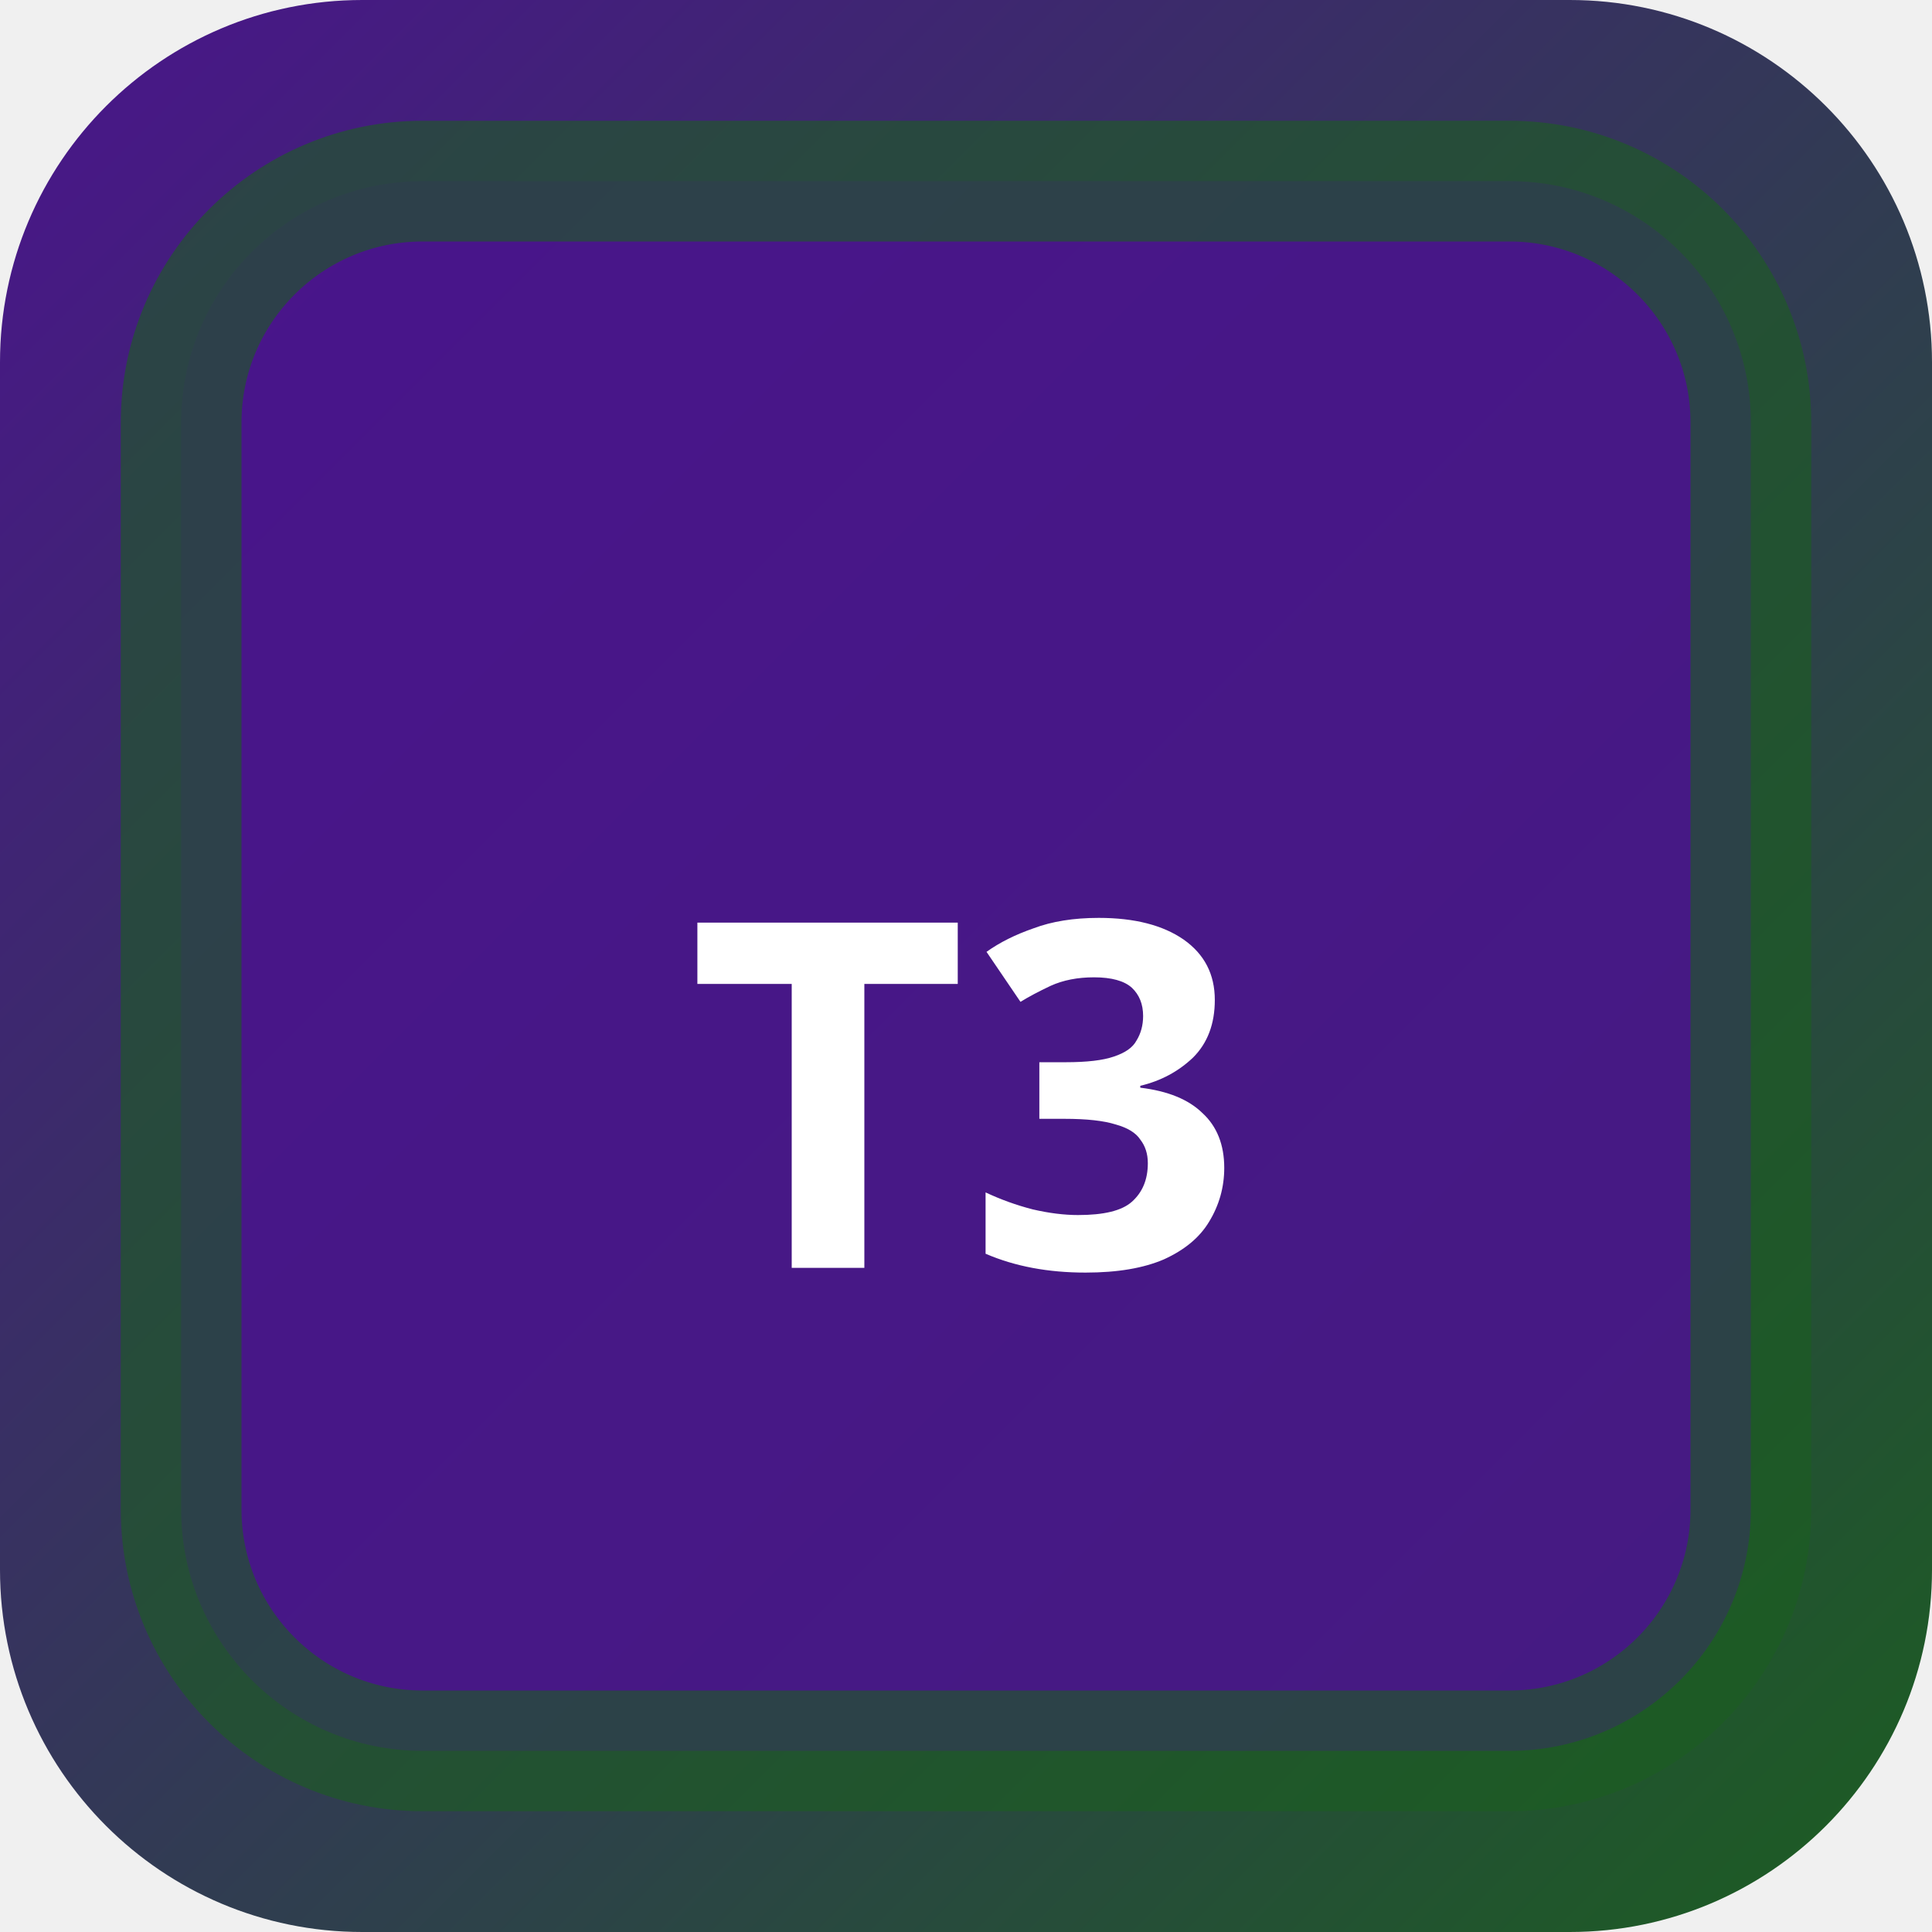
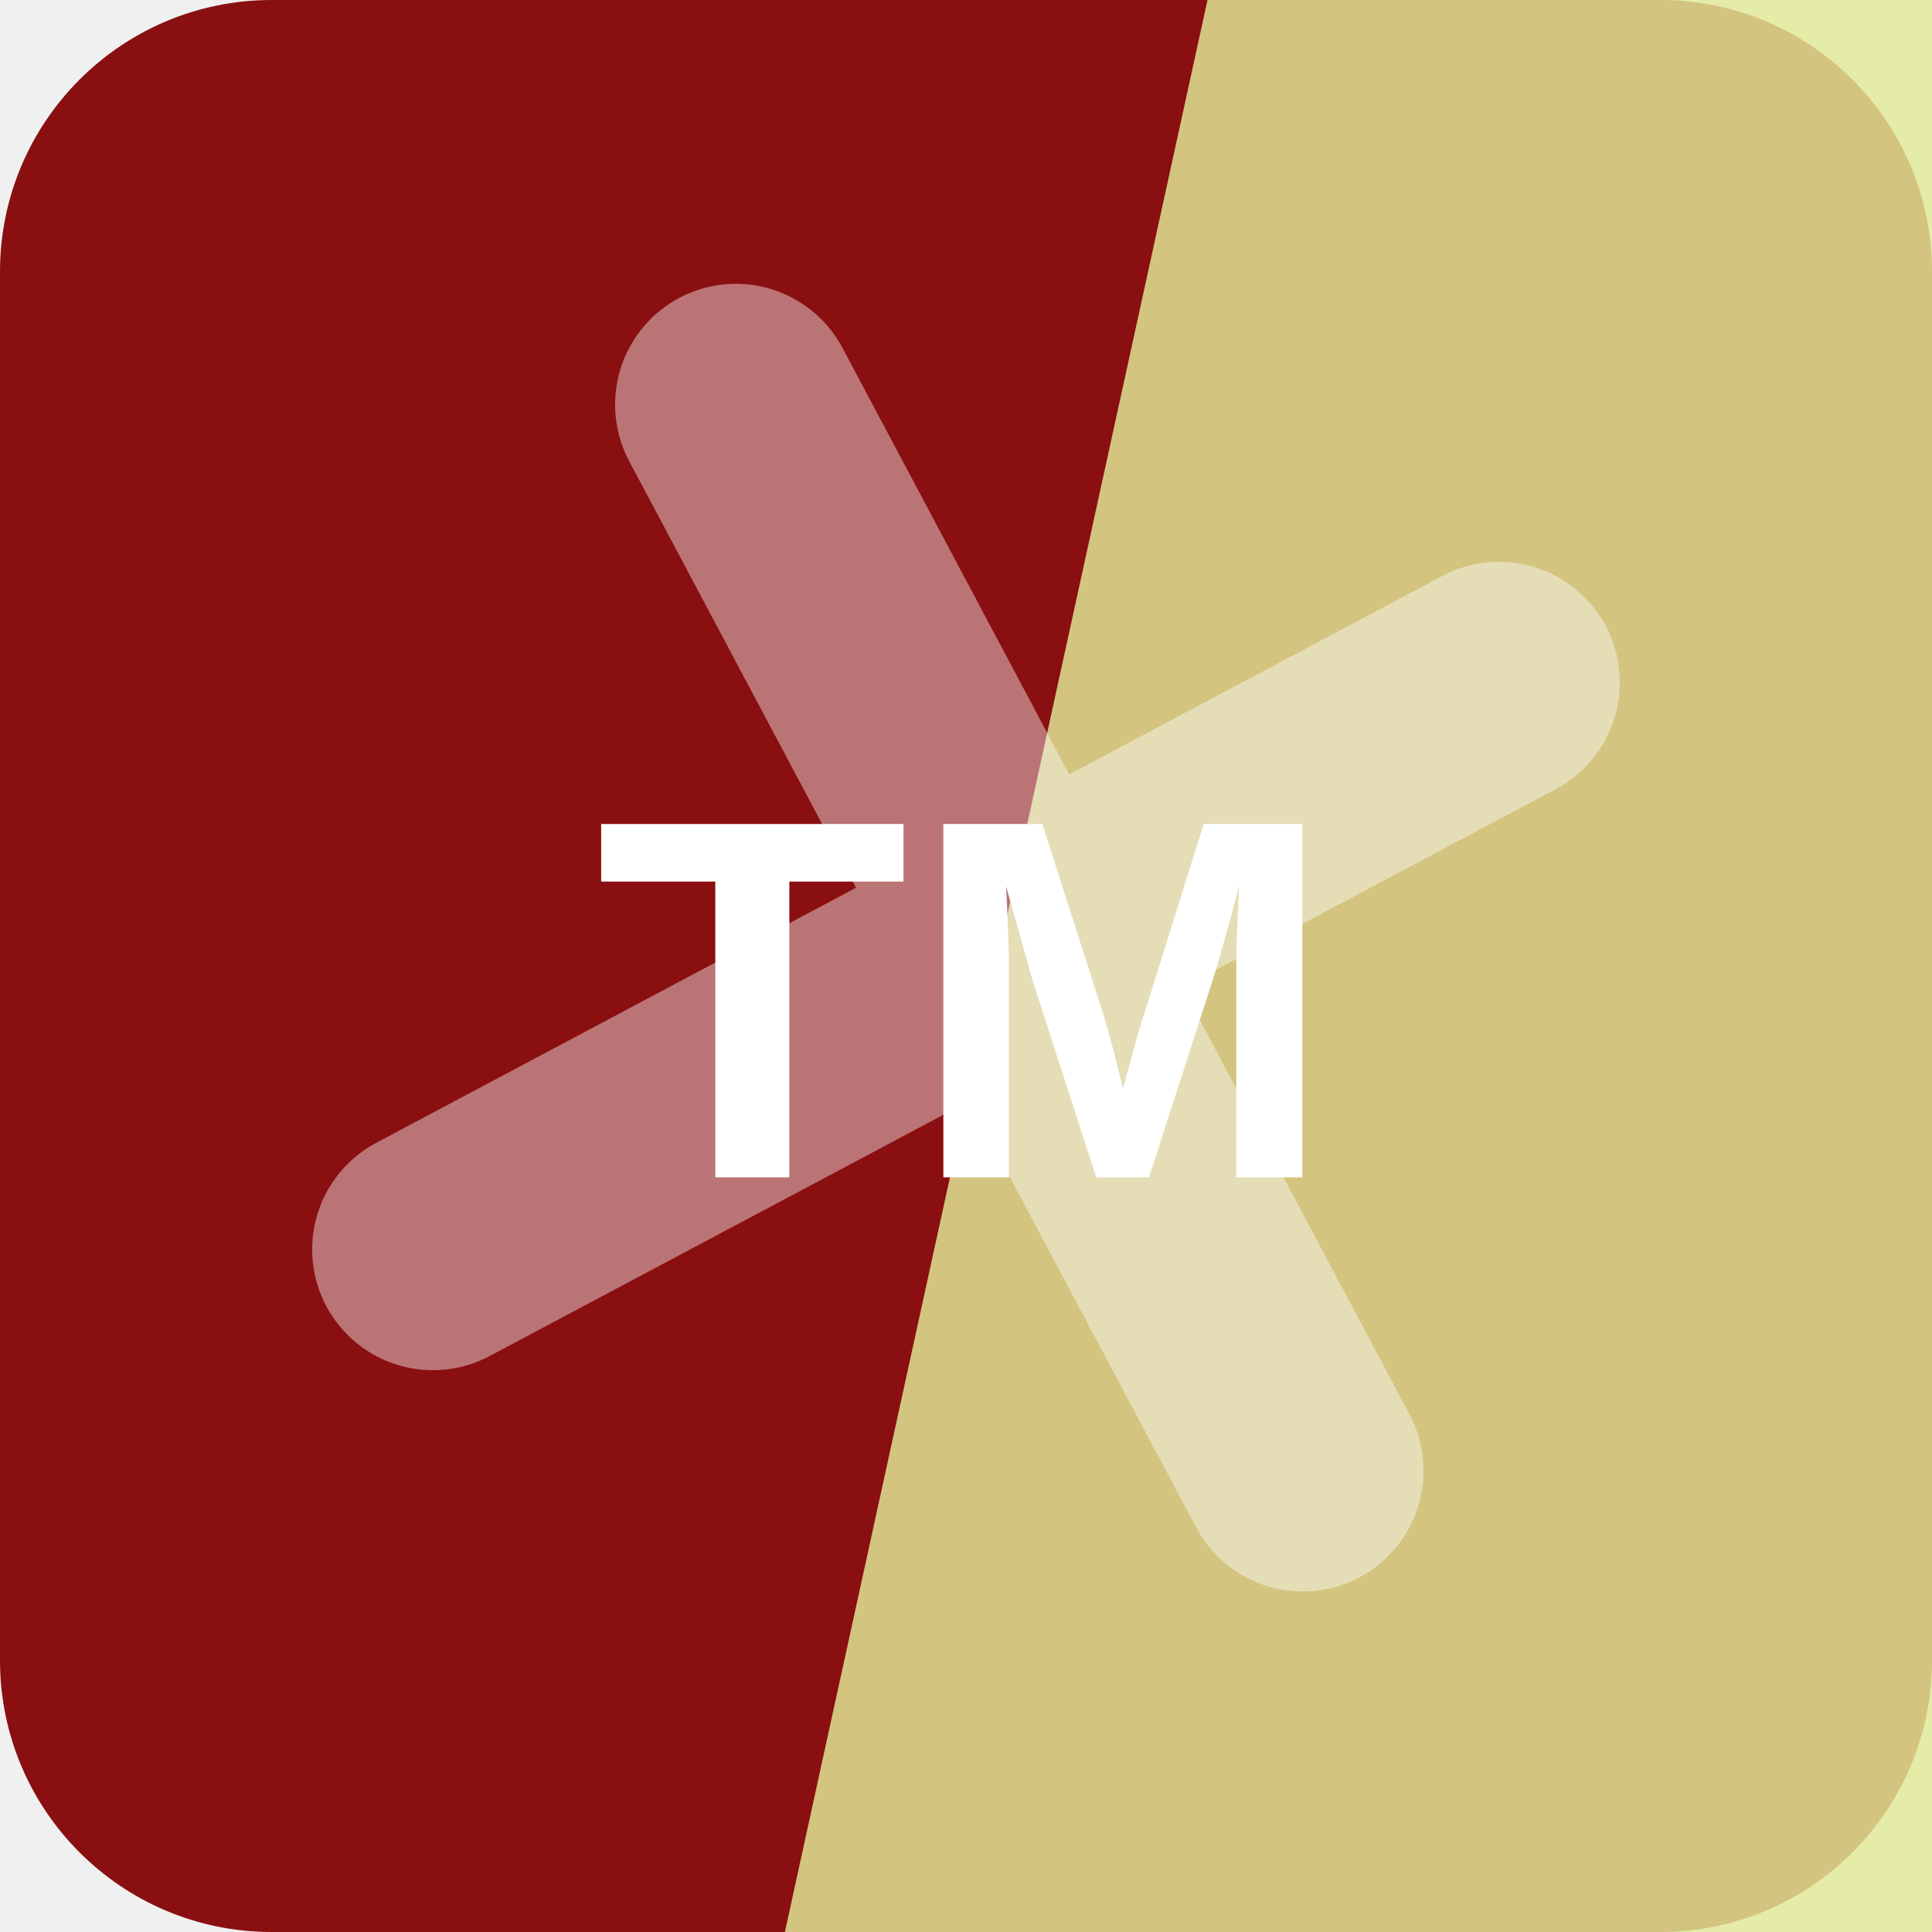
- <svg xmlns="http://www.w3.org/2000/svg" width="32" height="32" viewBox="0 0 32 32">
-   <defs>
-     <linearGradient id="bgt3b0" x1="0" y1="0" x2="1" y2="1">
-       <stop offset="0%" stop-color="#4a148c" />
-       <stop offset="100%" stop-color="#1b5e20" />
-     </linearGradient>
-   </defs>
-   <rect width="32" height="32" rx="6" fill="url(#bgt3b0)" />
-   <rect x="3" y="3" width="26" height="26" rx="4" fill="rgba(74,20,140,0.9)" stroke="rgba(27,94,32,0.6)" stroke-width="2" />
-   <text x="16" y="21" text-anchor="middle" fill="#fff" font-size="8" font-weight="700" font-family="system-ui">T3</text>
+ <svg xmlns="http://www.w3.org/2000/svg" width="64" height="64" viewBox="0 0 64 64" role="img">
+   <rect width="64" height="64" rx="9" fill="hsl(359 80% 30%)" />
+   <path d="M40 0h24v64H26Z" fill="hsl(66 68% 76%)" opacity="0.82" />
+   <g transform="rotate(242 32 32)" opacity="0.42">
+     <path d="M12 34h40M32 12v40" stroke="#ffffff" stroke-width="8" stroke-linecap="round" />
+   </g>
+   <text x="32" y="39" text-anchor="middle" fill="#ffffff" font-family="Arial,Helvetica,sans-serif" font-size="17" font-weight="700" letter-spacing="0">TM</text>
</svg>
